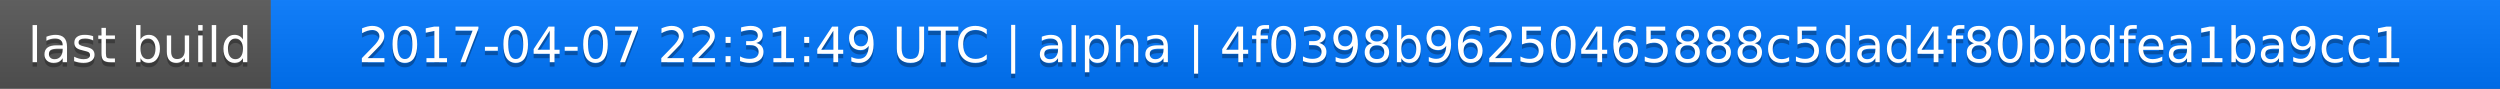
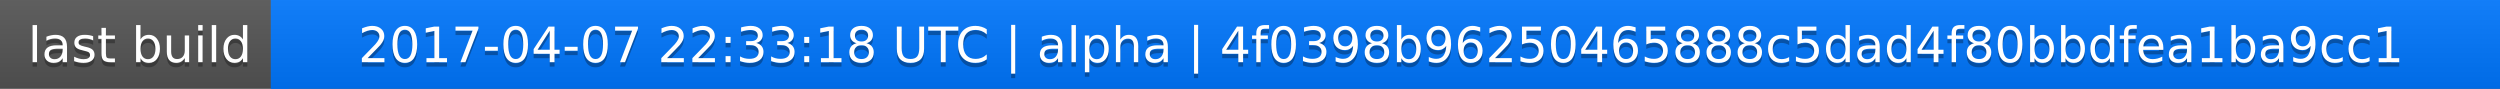
<svg xmlns="http://www.w3.org/2000/svg" width="563" height="20">
  <linearGradient id="a" x2="0" y2="100%">
    <stop offset="0" stop-color="#bbb" stop-opacity=".1" />
    <stop offset="1" stop-opacity=".1" />
  </linearGradient>
  <rect rx="0" width="563" height="20" fill="#555" />
  <rect rx="0" x="61" width="502" height="20" fill="#07f" />
  <path fill="#07f" d="M61 0h4v20h-4z" />
  <rect rx="0" width="563" height="20" fill="url(#a)" />
  <g fill="#fff" text-anchor="middle" font-family="DejaVu Sans,Verdana,Geneva,sans-serif" font-size="11">
    <text x="31.5" y="15" fill="#010101" fill-opacity=".3">last build</text>
    <text x="31.5" y="14">last build</text>
-     <text x="311" y="15" fill="#010101" fill-opacity=".3">2017-04-07 22:31:49 UTC | alpha | 4f0398b96250465888c5dad4f80bbdfea1ba9cc1</text>
-     <text x="311" y="14">2017-04-07 22:31:49 UTC | alpha | 4f0398b96250465888c5dad4f80bbdfea1ba9cc1</text>
+     <text x="311" y="15" fill="#010101" fill-opacity=".3">2017-04-07 22:33:18 UTC | alpha | 4f0398b96250465888c5dad4f80bbdfea1ba9cc1</text>
+     <text x="311" y="14">2017-04-07 22:33:18 UTC | alpha | 4f0398b96250465888c5dad4f80bbdfea1ba9cc1</text>
  </g>
</svg>
